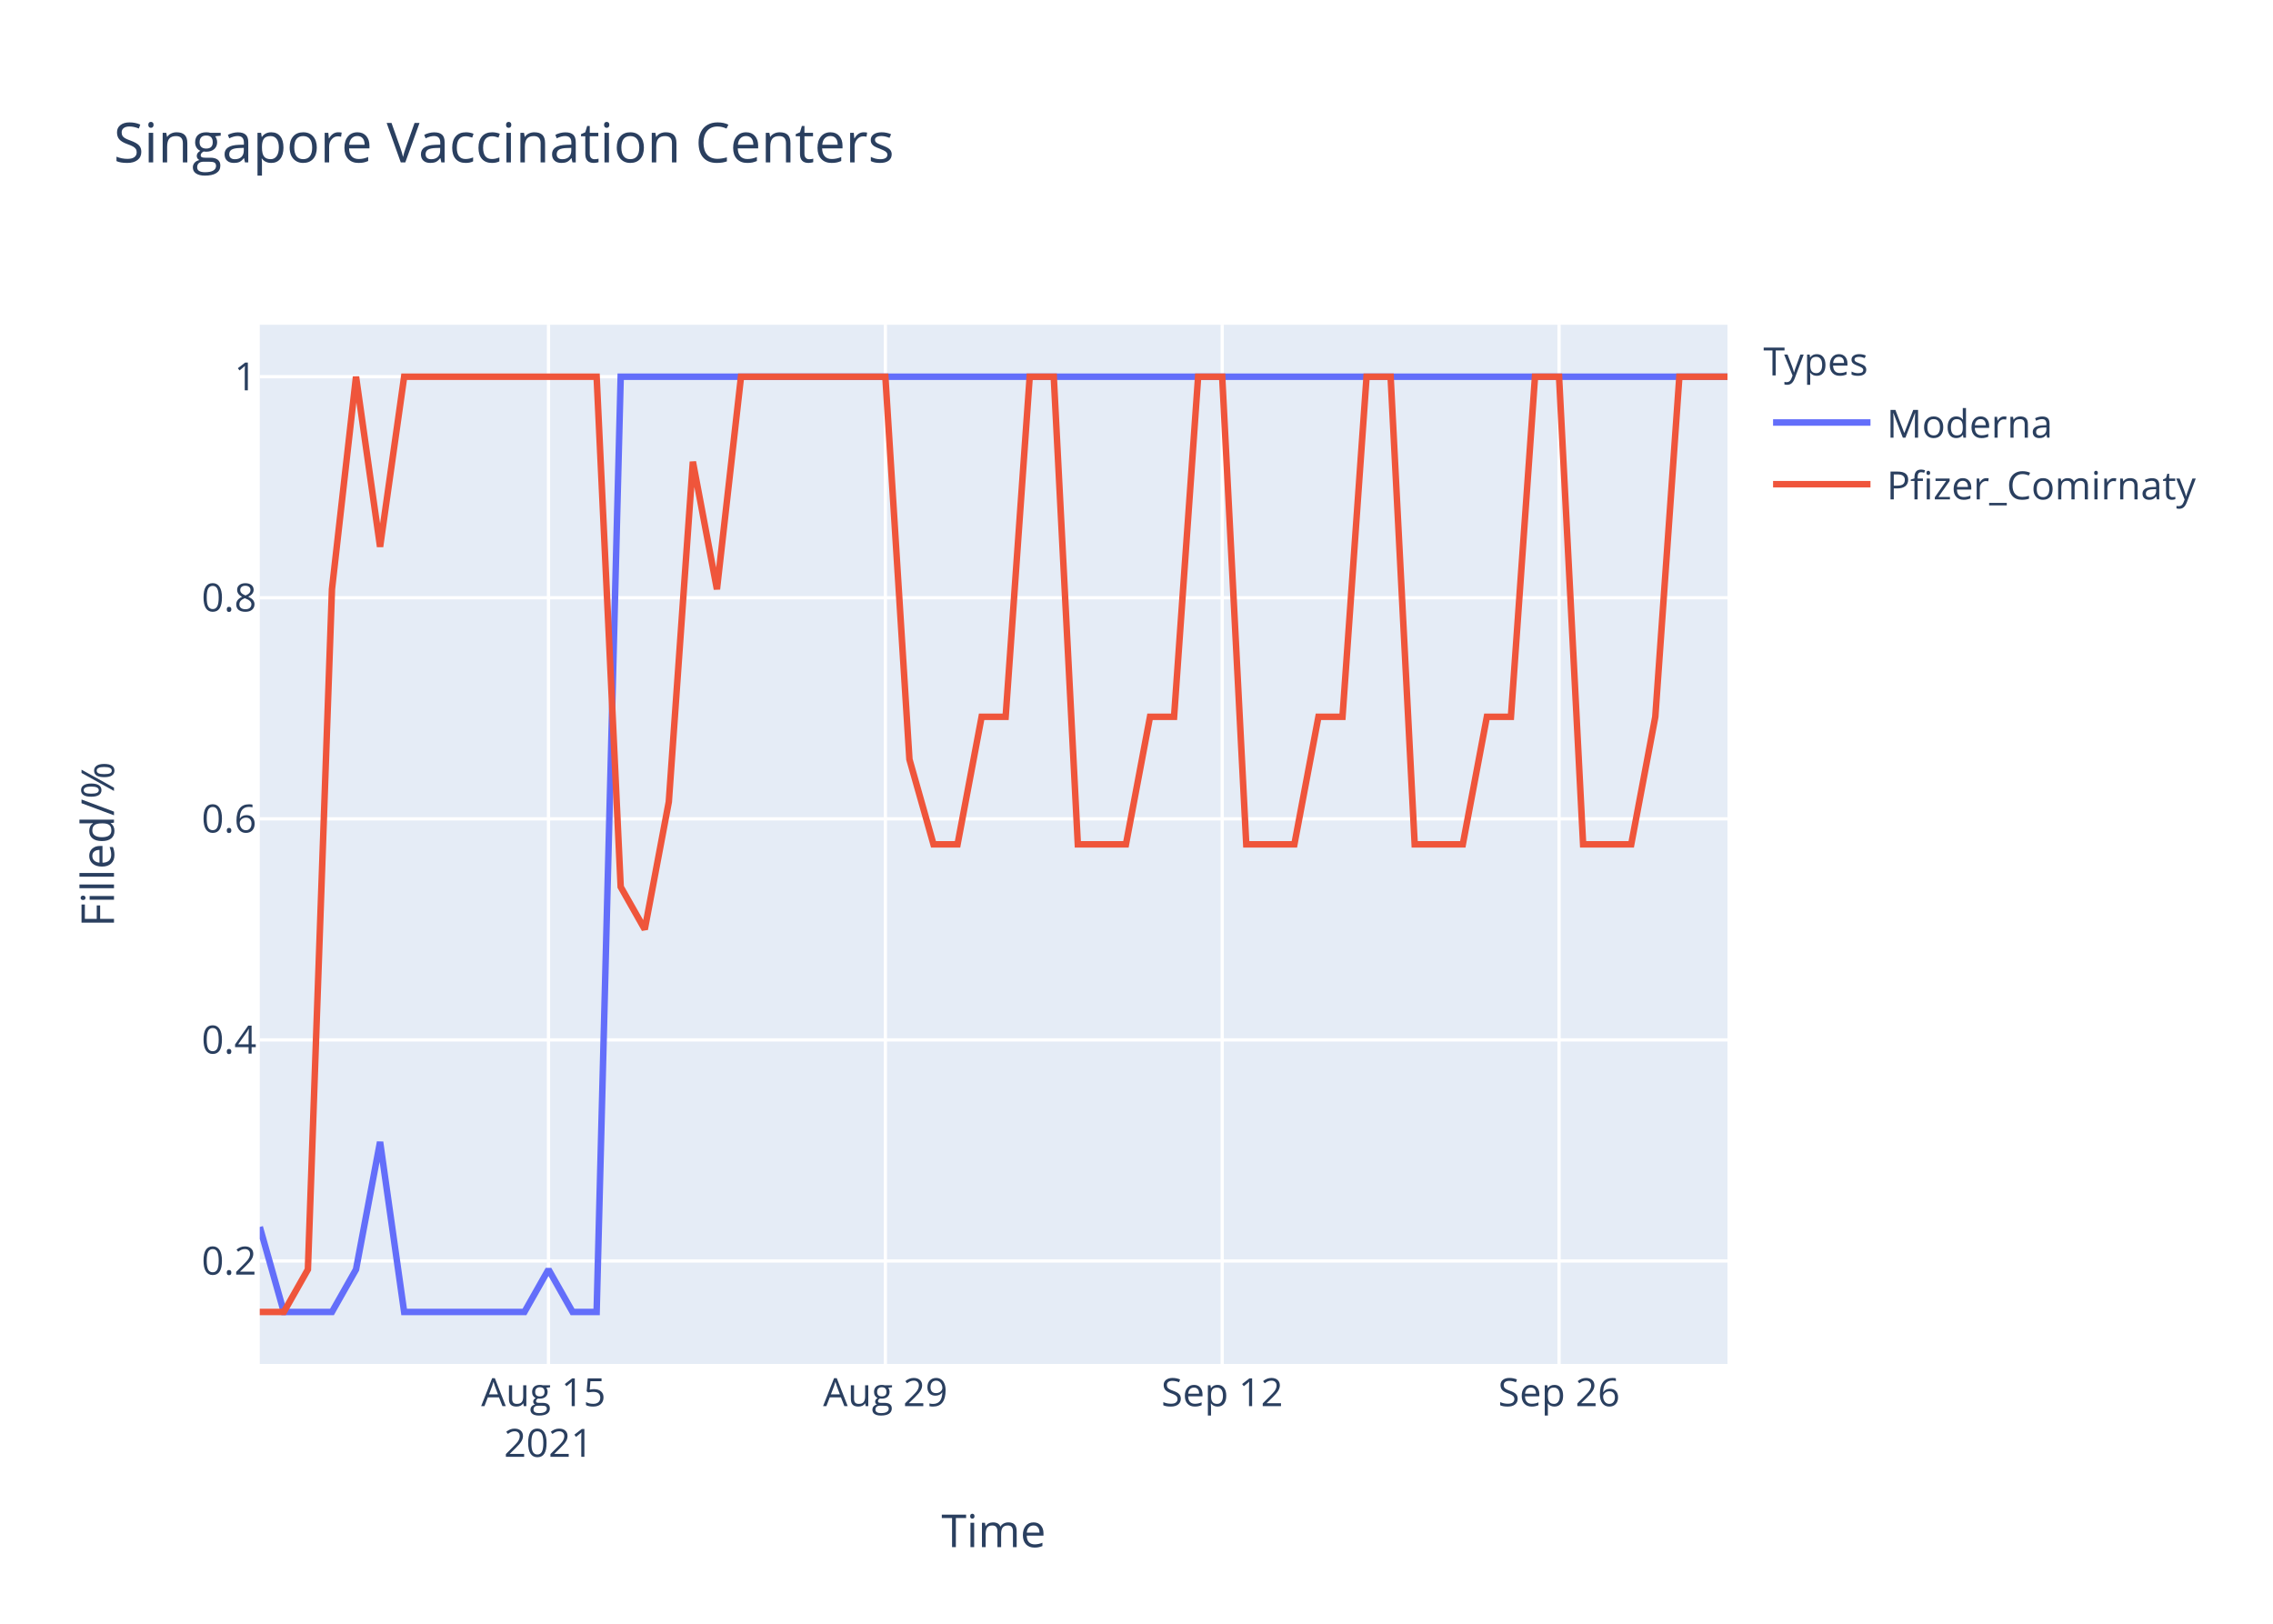
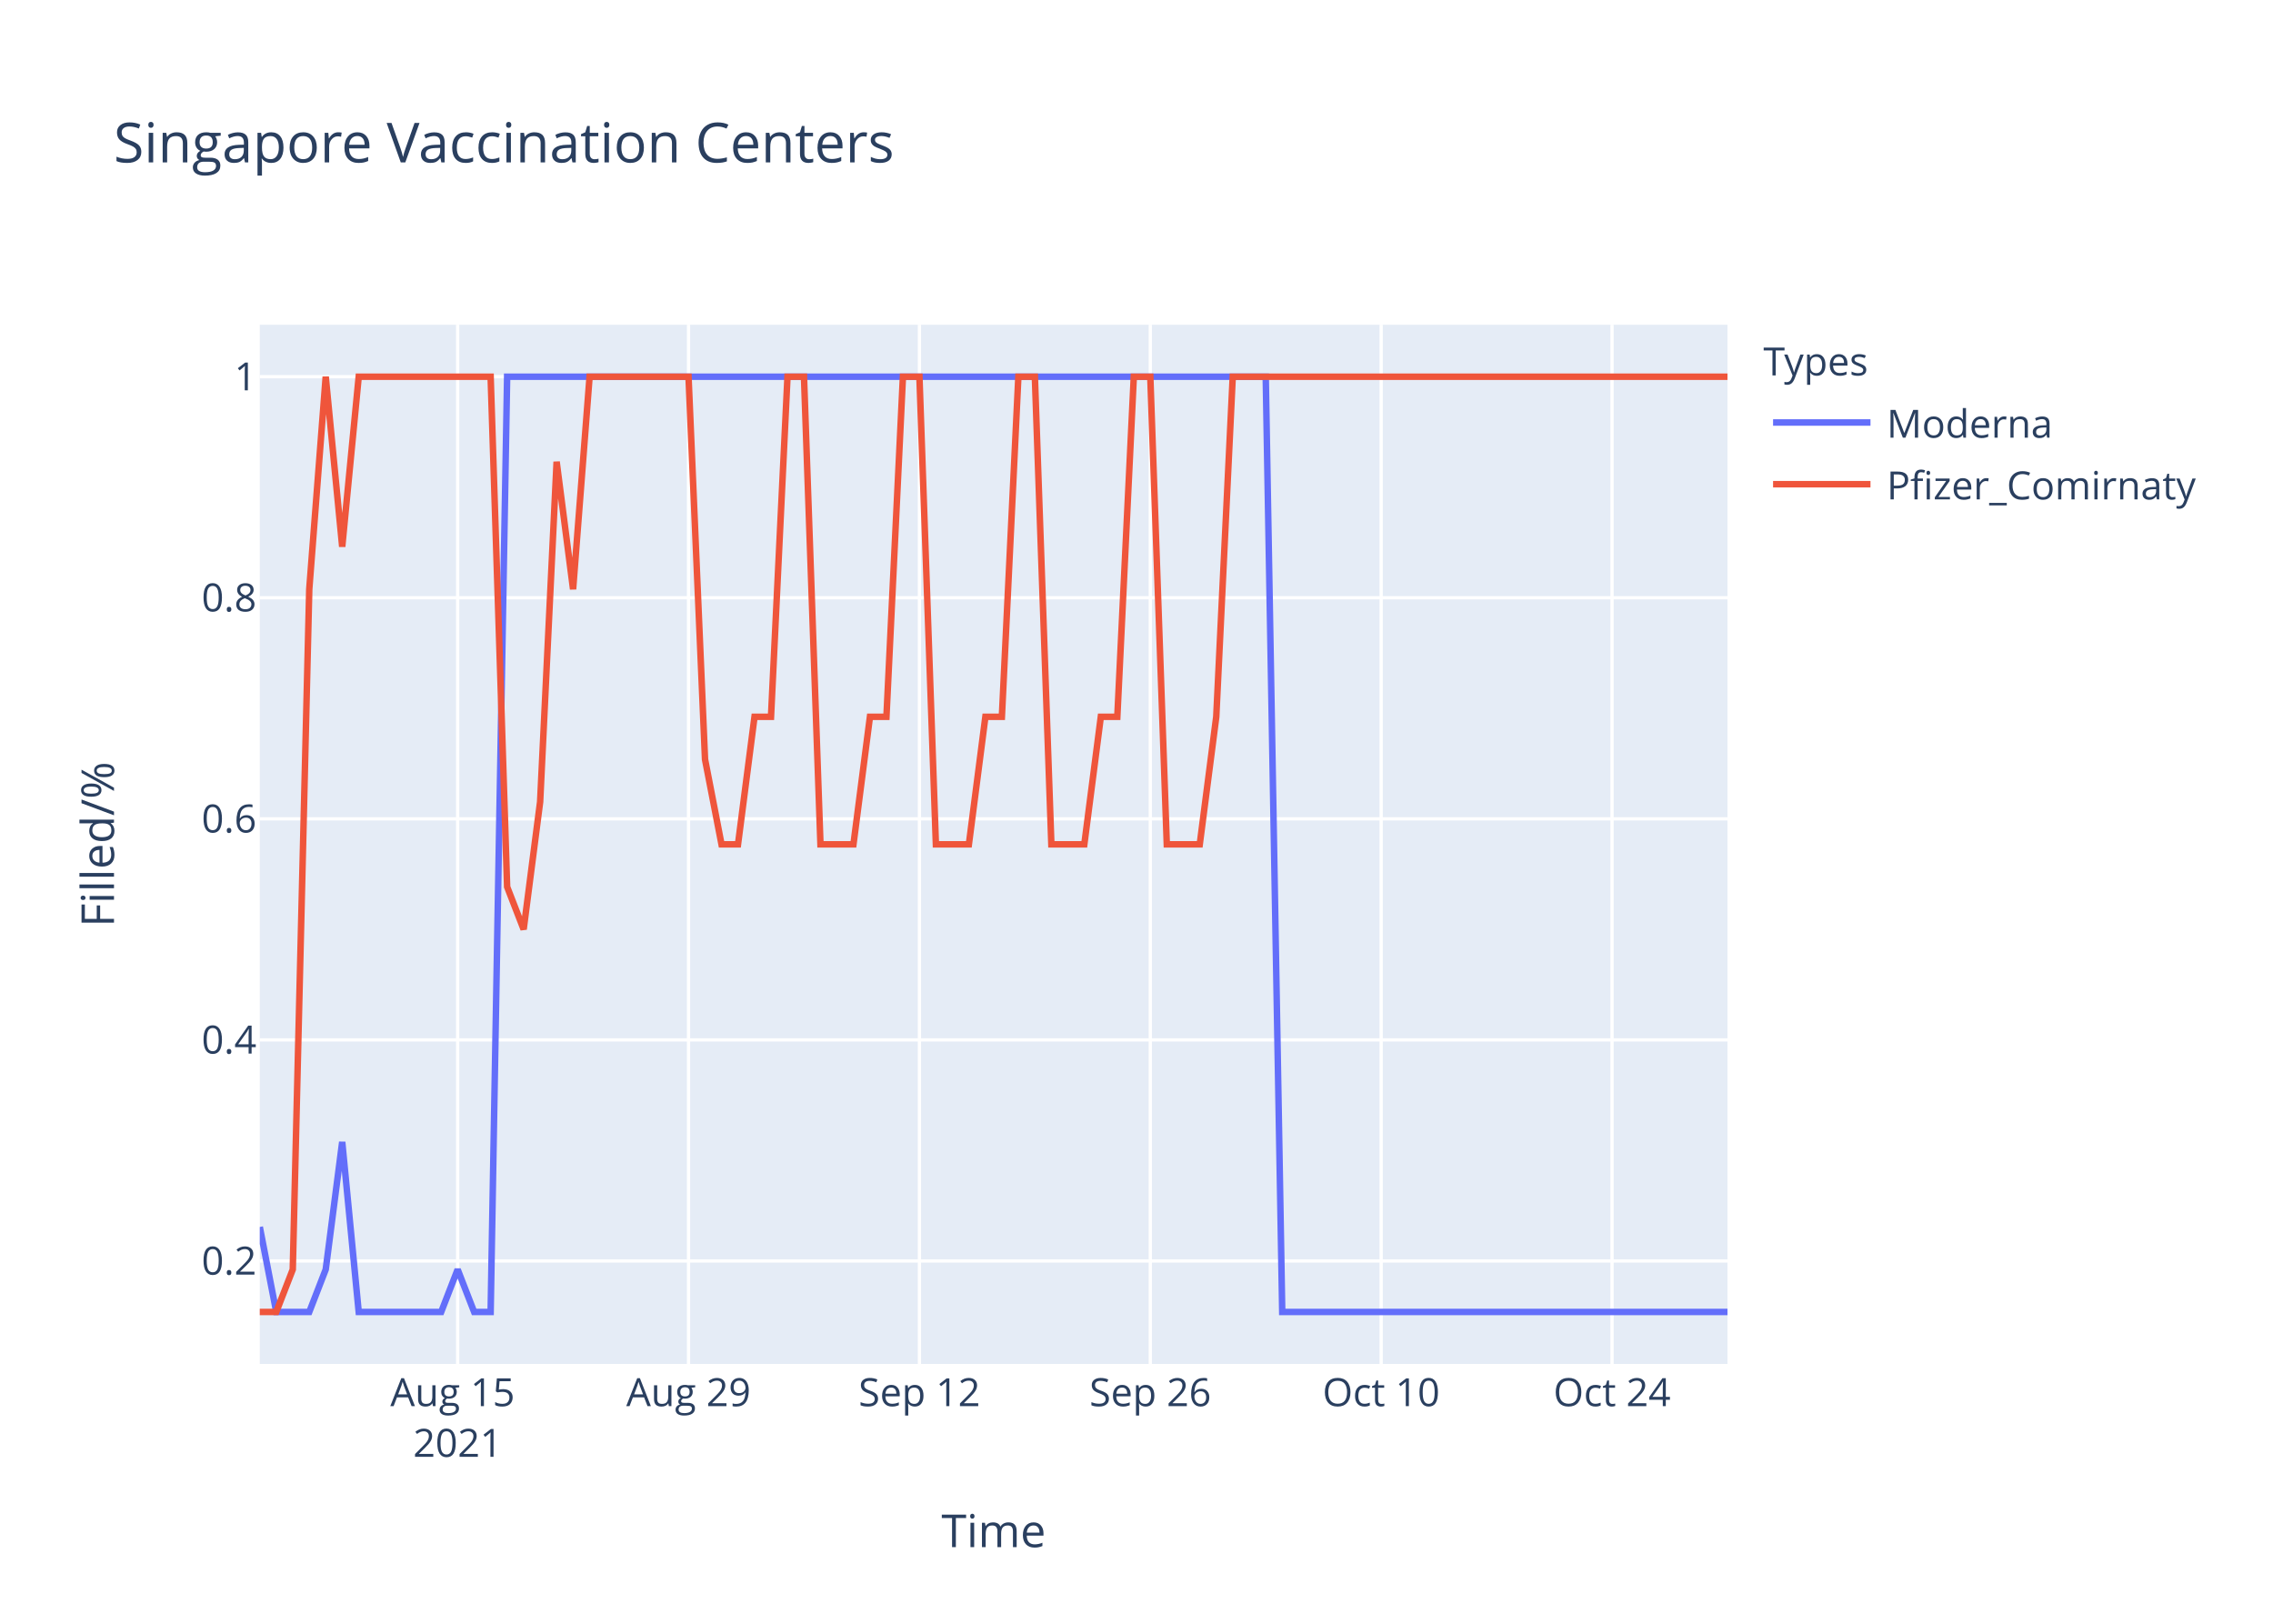
<svg xmlns="http://www.w3.org/2000/svg" class="main-svg" width="700" height="500" style="" viewBox="0 0 700 500">
  <rect x="0" y="0" width="700" height="500" style="fill: rgb(255, 255, 255); fill-opacity: 1;" />
-   <defs id="defs-0bdfe2">
+   <defs id="defs-b67f21">
    <g class="clips">
-       <clipPath id="clip0bdfe2xyplot" class="plotclip">
+       <clipPath id="clipb67f21xyplot" class="plotclip">
        <rect width="452" height="320" />
      </clipPath>
-       <clipPath class="axesclip" id="clip0bdfe2x">
+       <clipPath class="axesclip" id="clipb67f21x">
        <rect x="80" y="0" width="452" height="500" />
      </clipPath>
-       <clipPath class="axesclip" id="clip0bdfe2y">
+       <clipPath class="axesclip" id="clipb67f21y">
        <rect x="0" y="100" width="700" height="320" />
      </clipPath>
-       <clipPath class="axesclip" id="clip0bdfe2xy">
+       <clipPath class="axesclip" id="clipb67f21xy">
        <rect x="80" y="100" width="452" height="320" />
      </clipPath>
    </g>
    <g class="gradients" />
  </defs>
  <g class="bglayer">
    <rect class="bg" x="80" y="100" width="452" height="320" style="fill: rgb(229, 236, 246); fill-opacity: 1; stroke-width: 0;" />
  </g>
  <g class="layer-below">
    <g class="imagelayer" />
    <g class="shapelayer" />
  </g>
  <g class="cartesianlayer">
    <g class="subplot xy">
      <g class="layer-subplot">
        <g class="shapelayer" />
        <g class="imagelayer" />
      </g>
      <g class="gridlayer">
        <g class="x">
-           <path class="xgrid crisp" transform="translate(168.92,0)" d="M0,100v320" style="stroke: rgb(255, 255, 255); stroke-opacity: 1; stroke-width: 1px;" />
-           <path class="xgrid crisp" transform="translate(272.66,0)" d="M0,100v320" style="stroke: rgb(255, 255, 255); stroke-opacity: 1; stroke-width: 1px;" />
-           <path class="xgrid crisp" transform="translate(376.39,0)" d="M0,100v320" style="stroke: rgb(255, 255, 255); stroke-opacity: 1; stroke-width: 1px;" />
-           <path class="xgrid crisp" transform="translate(480.13,0)" d="M0,100v320" style="stroke: rgb(255, 255, 255); stroke-opacity: 1; stroke-width: 1px;" />
+           <path class="xgrid crisp" transform="translate(140.94,0)" d="M0,100v320" style="stroke: rgb(255, 255, 255); stroke-opacity: 1; stroke-width: 1px;" />
+           <path class="xgrid crisp" transform="translate(212.04,0)" d="M0,100v320" style="stroke: rgb(255, 255, 255); stroke-opacity: 1; stroke-width: 1px;" />
+           <path class="xgrid crisp" transform="translate(283.15,0)" d="M0,100v320" style="stroke: rgb(255, 255, 255); stroke-opacity: 1; stroke-width: 1px;" />
+           <path class="xgrid crisp" transform="translate(354.25,0)" d="M0,100v320" style="stroke: rgb(255, 255, 255); stroke-opacity: 1; stroke-width: 1px;" />
+           <path class="xgrid crisp" transform="translate(425.35,0)" d="M0,100v320" style="stroke: rgb(255, 255, 255); stroke-opacity: 1; stroke-width: 1px;" />
+           <path class="xgrid crisp" transform="translate(496.45,0)" d="M0,100v320" style="stroke: rgb(255, 255, 255); stroke-opacity: 1; stroke-width: 1px;" />
        </g>
        <g class="y">
          <path class="ygrid crisp" transform="translate(0,388.29)" d="M80,0h452" style="stroke: rgb(255, 255, 255); stroke-opacity: 1; stroke-width: 1px;" />
          <path class="ygrid crisp" transform="translate(0,320.22)" d="M80,0h452" style="stroke: rgb(255, 255, 255); stroke-opacity: 1; stroke-width: 1px;" />
          <path class="ygrid crisp" transform="translate(0,252.15)" d="M80,0h452" style="stroke: rgb(255, 255, 255); stroke-opacity: 1; stroke-width: 1px;" />
          <path class="ygrid crisp" transform="translate(0,184.07)" d="M80,0h452" style="stroke: rgb(255, 255, 255); stroke-opacity: 1; stroke-width: 1px;" />
          <path class="ygrid crisp" transform="translate(0,116)" d="M80,0h452" style="stroke: rgb(255, 255, 255); stroke-opacity: 1; stroke-width: 1px;" />
        </g>
      </g>
      <g class="zerolinelayer" />
      <path class="xlines-below" />
      <path class="ylines-below" />
      <g class="overlines-below" />
      <g class="xaxislayer-below" />
      <g class="yaxislayer-below" />
      <g class="overaxes-below" />
-       <g class="plot" transform="translate(80,100)" clip-path="url('#clip0bdfe2xyplot')">
+       <g class="plot" transform="translate(80,100)" clip-path="url('#clipb67f21xyplot')">
        <g class="scatterlayer mlayer">
-           <g class="trace scatter trace835810" style="stroke-miterlimit: 2; opacity: 1;">
+           <g class="trace scatter trace17e79e" style="stroke-miterlimit: 2; opacity: 1;">
            <g class="fills" />
            <g class="errorbars" />
            <g class="lines">
-               <path class="js-line" d="M0,277.82L7.41,304L14.82,304L22.23,304L29.64,290.91L37.05,251.64L44.46,304L81.51,304L88.92,290.91L96.33,304L103.74,304L111.15,16L118.56,16L452,16" style="vector-effect: non-scaling-stroke; fill: none; stroke: rgb(99, 110, 250); stroke-opacity: 1; stroke-width: 2px; opacity: 1;" />
+               <path class="js-line" d="M0,277.82L5.08,304L10.16,304L15.24,304L20.31,290.91L25.39,251.64L30.47,304L55.87,304L60.94,290.91L66.02,304L71.1,304L76.18,16L81.26,16L309.8,16L314.88,304L452,304" style="vector-effect: non-scaling-stroke; fill: none; stroke: rgb(99, 110, 250); stroke-opacity: 1; stroke-width: 2px; opacity: 1;" />
            </g>
            <g class="points" />
            <g class="text" />
          </g>
-           <g class="trace scatter traceca2497" style="stroke-miterlimit: 2; opacity: 1;">
+           <g class="trace scatter trace401592" style="stroke-miterlimit: 2; opacity: 1;">
            <g class="fills" />
            <g class="errorbars" />
            <g class="lines">
-               <path class="js-line" d="M0,304L7.41,304L14.82,290.91L22.23,81.45L29.64,16L37.05,68.36L44.46,16L103.74,16L111.15,173.09L118.56,186.18L125.97,146.91L133.38,42.18L140.79,81.45L148.2,16L155.61,16L192.66,16L200.07,133.82L207.48,160L214.89,160L222.3,120.73L229.7,120.73L237.11,16L244.52,16L251.93,160L259.34,160L266.75,160L274.16,120.73L281.57,120.73L288.98,16L296.39,16L303.8,160L318.62,160L326.03,120.73L333.44,120.73L340.85,16L348.26,16L355.67,160L370.49,160L377.9,120.73L385.31,120.73L392.72,16L400.13,16L407.54,160L422.36,160L429.77,120.73L437.18,16L444.59,16L452,16" style="vector-effect: non-scaling-stroke; fill: none; stroke: rgb(239, 85, 59); stroke-opacity: 1; stroke-width: 2px; opacity: 1;" />
+               <path class="js-line" d="M0,304L5.08,304L10.16,290.91L15.24,81.45L20.31,16L25.39,68.36L30.47,16L71.1,16L76.18,173.09L81.26,186.18L86.34,146.91L91.42,42.18L96.49,81.45L101.57,16L106.65,16L132.04,16L137.12,133.82L142.2,160L147.28,160L152.36,120.73L157.44,120.73L162.52,16L167.6,16L172.67,160L177.75,160L182.83,160L187.91,120.73L192.99,120.73L198.07,16L203.15,16L208.22,160L218.38,160L223.46,120.73L228.54,120.73L233.62,16L238.7,16L243.78,160L253.93,160L259.01,120.73L264.09,120.73L269.17,16L274.25,16L279.33,160L289.48,160L294.56,120.73L299.64,16L304.72,16L452,16" style="vector-effect: non-scaling-stroke; fill: none; stroke: rgb(239, 85, 59); stroke-opacity: 1; stroke-width: 2px; opacity: 1;" />
            </g>
            <g class="points" />
            <g class="text" />
          </g>
        </g>
      </g>
      <g class="overplot" />
      <path class="xlines-above crisp" d="M0,0" style="fill: none;" />
      <path class="ylines-above crisp" d="M0,0" style="fill: none;" />
      <g class="overlines-above" />
      <g class="xaxislayer-above">
        <g class="xtick">
-           <text text-anchor="middle" x="0" y="433" transform="translate(168.92,0)" style="font-family: 'Open Sans', verdana, arial, sans-serif; font-size: 12px; fill: rgb(42, 63, 95); fill-opacity: 1; white-space: pre;">
+           <text text-anchor="middle" x="0" y="433" transform="translate(140.94,0)" style="font-family: 'Open Sans', verdana, arial, sans-serif; font-size: 12px; fill: rgb(42, 63, 95); fill-opacity: 1; white-space: pre;">
            <tspan class="line" dy="0em" x="0" y="433">Aug 15</tspan>
            <tspan class="line" dy="1.3em" x="0" y="433">2021</tspan>
          </text>
        </g>
        <g class="xtick">
-           <text text-anchor="middle" x="0" y="433" transform="translate(272.66,0)" style="font-family: 'Open Sans', verdana, arial, sans-serif; font-size: 12px; fill: rgb(42, 63, 95); fill-opacity: 1; white-space: pre;">Aug 29</text>
+           <text text-anchor="middle" x="0" y="433" transform="translate(212.04,0)" style="font-family: 'Open Sans', verdana, arial, sans-serif; font-size: 12px; fill: rgb(42, 63, 95); fill-opacity: 1; white-space: pre;">Aug 29</text>
        </g>
        <g class="xtick">
-           <text text-anchor="middle" x="0" y="433" transform="translate(376.39,0)" style="font-family: 'Open Sans', verdana, arial, sans-serif; font-size: 12px; fill: rgb(42, 63, 95); fill-opacity: 1; white-space: pre;">Sep 12</text>
+           <text text-anchor="middle" x="0" y="433" transform="translate(283.15,0)" style="font-family: 'Open Sans', verdana, arial, sans-serif; font-size: 12px; fill: rgb(42, 63, 95); fill-opacity: 1; white-space: pre;">Sep 12</text>
        </g>
        <g class="xtick">
-           <text text-anchor="middle" x="0" y="433" transform="translate(480.13,0)" style="font-family: 'Open Sans', verdana, arial, sans-serif; font-size: 12px; fill: rgb(42, 63, 95); fill-opacity: 1; white-space: pre;">Sep 26</text>
+           <text text-anchor="middle" x="0" y="433" transform="translate(354.25,0)" style="font-family: 'Open Sans', verdana, arial, sans-serif; font-size: 12px; fill: rgb(42, 63, 95); fill-opacity: 1; white-space: pre;">Sep 26</text>
+         </g>
+         <g class="xtick">
+           <text text-anchor="middle" x="0" y="433" transform="translate(425.35,0)" style="font-family: 'Open Sans', verdana, arial, sans-serif; font-size: 12px; fill: rgb(42, 63, 95); fill-opacity: 1; white-space: pre;">Oct 10</text>
+         </g>
+         <g class="xtick">
+           <text text-anchor="middle" x="0" y="433" transform="translate(496.45,0)" style="font-family: 'Open Sans', verdana, arial, sans-serif; font-size: 12px; fill: rgb(42, 63, 95); fill-opacity: 1; white-space: pre;">Oct 24</text>
        </g>
      </g>
      <g class="yaxislayer-above">
        <g class="ytick">
          <text text-anchor="end" x="79" y="4.2" transform="translate(0,388.29)" style="font-family: 'Open Sans', verdana, arial, sans-serif; font-size: 12px; fill: rgb(42, 63, 95); fill-opacity: 1; white-space: pre;">0.2</text>
        </g>
        <g class="ytick">
          <text text-anchor="end" x="79" y="4.2" transform="translate(0,320.22)" style="font-family: 'Open Sans', verdana, arial, sans-serif; font-size: 12px; fill: rgb(42, 63, 95); fill-opacity: 1; white-space: pre;">0.4</text>
        </g>
        <g class="ytick">
          <text text-anchor="end" x="79" y="4.2" transform="translate(0,252.15)" style="font-family: 'Open Sans', verdana, arial, sans-serif; font-size: 12px; fill: rgb(42, 63, 95); fill-opacity: 1; white-space: pre;">0.6</text>
        </g>
        <g class="ytick">
          <text text-anchor="end" x="79" y="4.2" transform="translate(0,184.07)" style="font-family: 'Open Sans', verdana, arial, sans-serif; font-size: 12px; fill: rgb(42, 63, 95); fill-opacity: 1; white-space: pre;">0.8</text>
        </g>
        <g class="ytick">
          <text text-anchor="end" x="79" y="4.2" transform="translate(0,116)" style="font-family: 'Open Sans', verdana, arial, sans-serif; font-size: 12px; fill: rgb(42, 63, 95); fill-opacity: 1; white-space: pre;">1</text>
        </g>
      </g>
      <g class="overaxes-above" />
    </g>
  </g>
  <g class="polarlayer" />
  <g class="ternarylayer" />
  <g class="geolayer" />
  <g class="funnelarealayer" />
  <g class="pielayer" />
  <g class="treemaplayer" />
  <g class="sunburstlayer" />
  <g class="glimages" />
-   <defs id="topdefs-0bdfe2">
+   <defs id="topdefs-b67f21">
    <g class="clips" />
-     <clipPath id="legend0bdfe2">
+     <clipPath id="legendb67f21">
      <rect width="147" height="64" x="0" y="0" />
    </clipPath>
  </defs>
  <g class="layer-above">
    <g class="imagelayer" />
    <g class="shapelayer" />
  </g>
  <g class="infolayer">
    <g class="legend" pointer-events="all" transform="translate(541.04,100)">
      <rect class="bg" shape-rendering="crispEdges" width="147" height="64" x="0" y="0" style="stroke: rgb(68, 68, 68); stroke-opacity: 1; fill: rgb(255, 255, 255); fill-opacity: 1; stroke-width: 0px;" />
-       <g class="scrollbox" transform="" clip-path="url('#legend0bdfe2')">
+       <g class="scrollbox" transform="" clip-path="url('#legendb67f21')">
        <text class="legendtitletext" text-anchor="start" x="2" y="15.6" style="font-family: 'Open Sans', verdana, arial, sans-serif; font-size: 12px; fill: rgb(42, 63, 95); fill-opacity: 1; white-space: pre;">Types</text>
        <g class="groups" transform="">
          <g class="traces" transform="translate(0,30.1)" style="opacity: 1;">
            <text class="legendtext" text-anchor="start" x="40" y="4.68" style="font-family: 'Open Sans', verdana, arial, sans-serif; font-size: 12px; fill: rgb(42, 63, 95); fill-opacity: 1; white-space: pre;">Moderna</text>
            <g class="layers" style="opacity: 1;">
              <g class="legendfill" />
              <g class="legendlines">
                <path class="js-line" d="M5,0h30" style="fill: none; stroke: rgb(99, 110, 250); stroke-opacity: 1; stroke-width: 2px;" />
              </g>
              <g class="legendsymbols">
                <g class="legendpoints" />
              </g>
            </g>
            <rect class="legendtoggle" x="0" y="-9.5" width="141.656" height="19" style="fill: rgb(0, 0, 0); fill-opacity: 0;" />
          </g>
        </g>
        <g class="groups" transform="">
          <g class="traces" transform="translate(0,49.1)" style="opacity: 1;">
            <text class="legendtext" text-anchor="start" x="40" y="4.68" style="font-family: 'Open Sans', verdana, arial, sans-serif; font-size: 12px; fill: rgb(42, 63, 95); fill-opacity: 1; white-space: pre;">Pfizer_Comirnaty</text>
            <g class="layers" style="opacity: 1;">
              <g class="legendfill" />
              <g class="legendlines">
                <path class="js-line" d="M5,0h30" style="fill: none; stroke: rgb(239, 85, 59); stroke-opacity: 1; stroke-width: 2px;" />
              </g>
              <g class="legendsymbols">
                <g class="legendpoints" />
              </g>
            </g>
            <rect class="legendtoggle" x="0" y="-9.5" width="141.656" height="19" style="fill: rgb(0, 0, 0); fill-opacity: 0;" />
          </g>
        </g>
      </g>
      <rect class="scrollbar" rx="20" ry="3" width="0" height="0" x="0" y="0" style="fill: rgb(128, 139, 164); fill-opacity: 1;" />
    </g>
    <g class="g-gtitle">
      <text class="gtitle" x="35" y="50" text-anchor="start" dy="0em" style="font-family: 'Open Sans', verdana, arial, sans-serif; font-size: 17px; fill: rgb(42, 63, 95); opacity: 1; font-weight: normal; white-space: pre;">Singapore Vaccination Centers</text>
    </g>
    <g class="g-xtitle">
      <text class="xtitle" x="306" y="476.409" text-anchor="middle" style="font-family: 'Open Sans', verdana, arial, sans-serif; font-size: 14px; fill: rgb(42, 63, 95); opacity: 1; font-weight: normal; white-space: pre;">Time</text>
    </g>
    <g class="g-ytitle">
      <text class="ytitle" transform="rotate(-90,35.10625,260)" x="35.106" y="260" text-anchor="middle" style="font-family: 'Open Sans', verdana, arial, sans-serif; font-size: 14px; fill: rgb(42, 63, 95); opacity: 1; font-weight: normal; white-space: pre;">Filled/%</text>
    </g>
  </g>
</svg>
